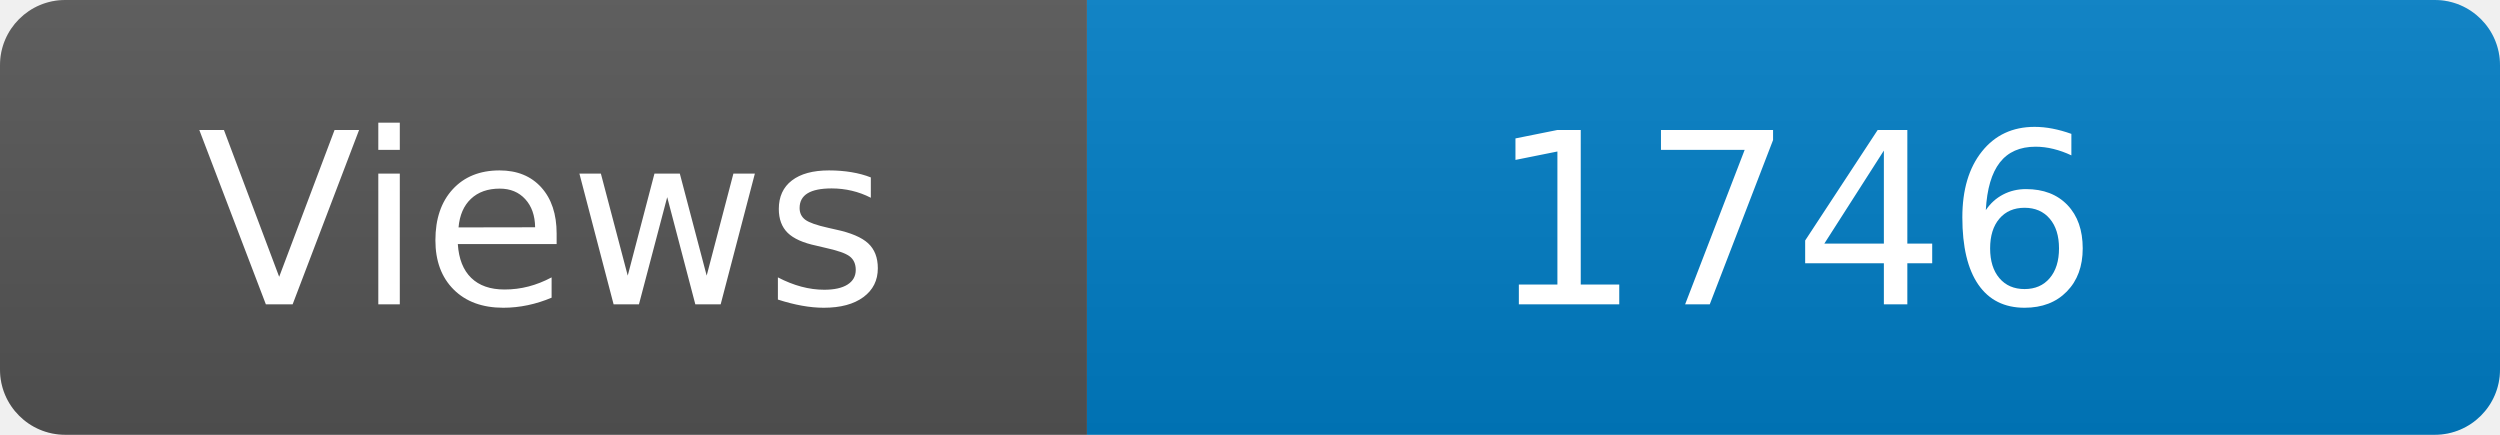
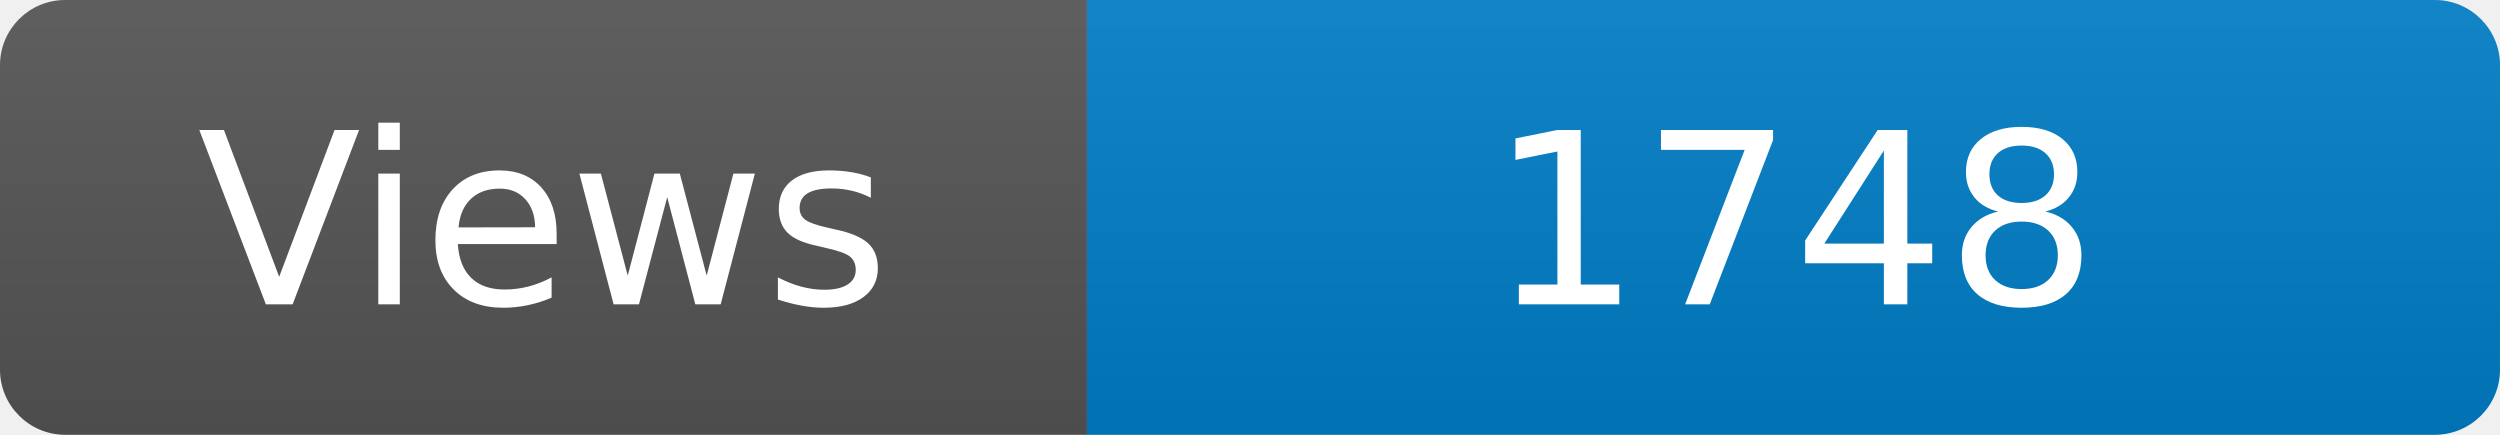
<svg xmlns="http://www.w3.org/2000/svg" width="115" height="20" role="img" aria-label="Maintained?: yes">
  <linearGradient id="s" x2="0" y2="100%">
    <stop offset="0" stop-color="#bbb" stop-opacity=".1" />
    <stop offset="1" stop-opacity=".1" />
  </linearGradient>
  <clipPath id="r">
    <rect width="115" height="20" rx="3" fill="#fff" />
  </clipPath>
  <g clip-path="url(#r)">
    <rect width="50" height="20" fill="#555" />
    <rect x="50" width="160" height="20" fill="#007ec6" />
    <rect width="115" height="20" fill="url(#s)" />
  </g>
  <g fill="#fff" text-anchor="middle" font-family="Verdana,Geneva,DejaVu Sans,sans-serif" font-size="110">
    <text x="250" y="140" transform="scale(.1)" fill="#fff">Views</text>
-     <text x="825" y="140" transform="scale(.1)" fill="#fff">1746</text>
+     <text x="825" y="140" transform="scale(.1)" fill="#fff">1748</text>
  </g>
</svg>
